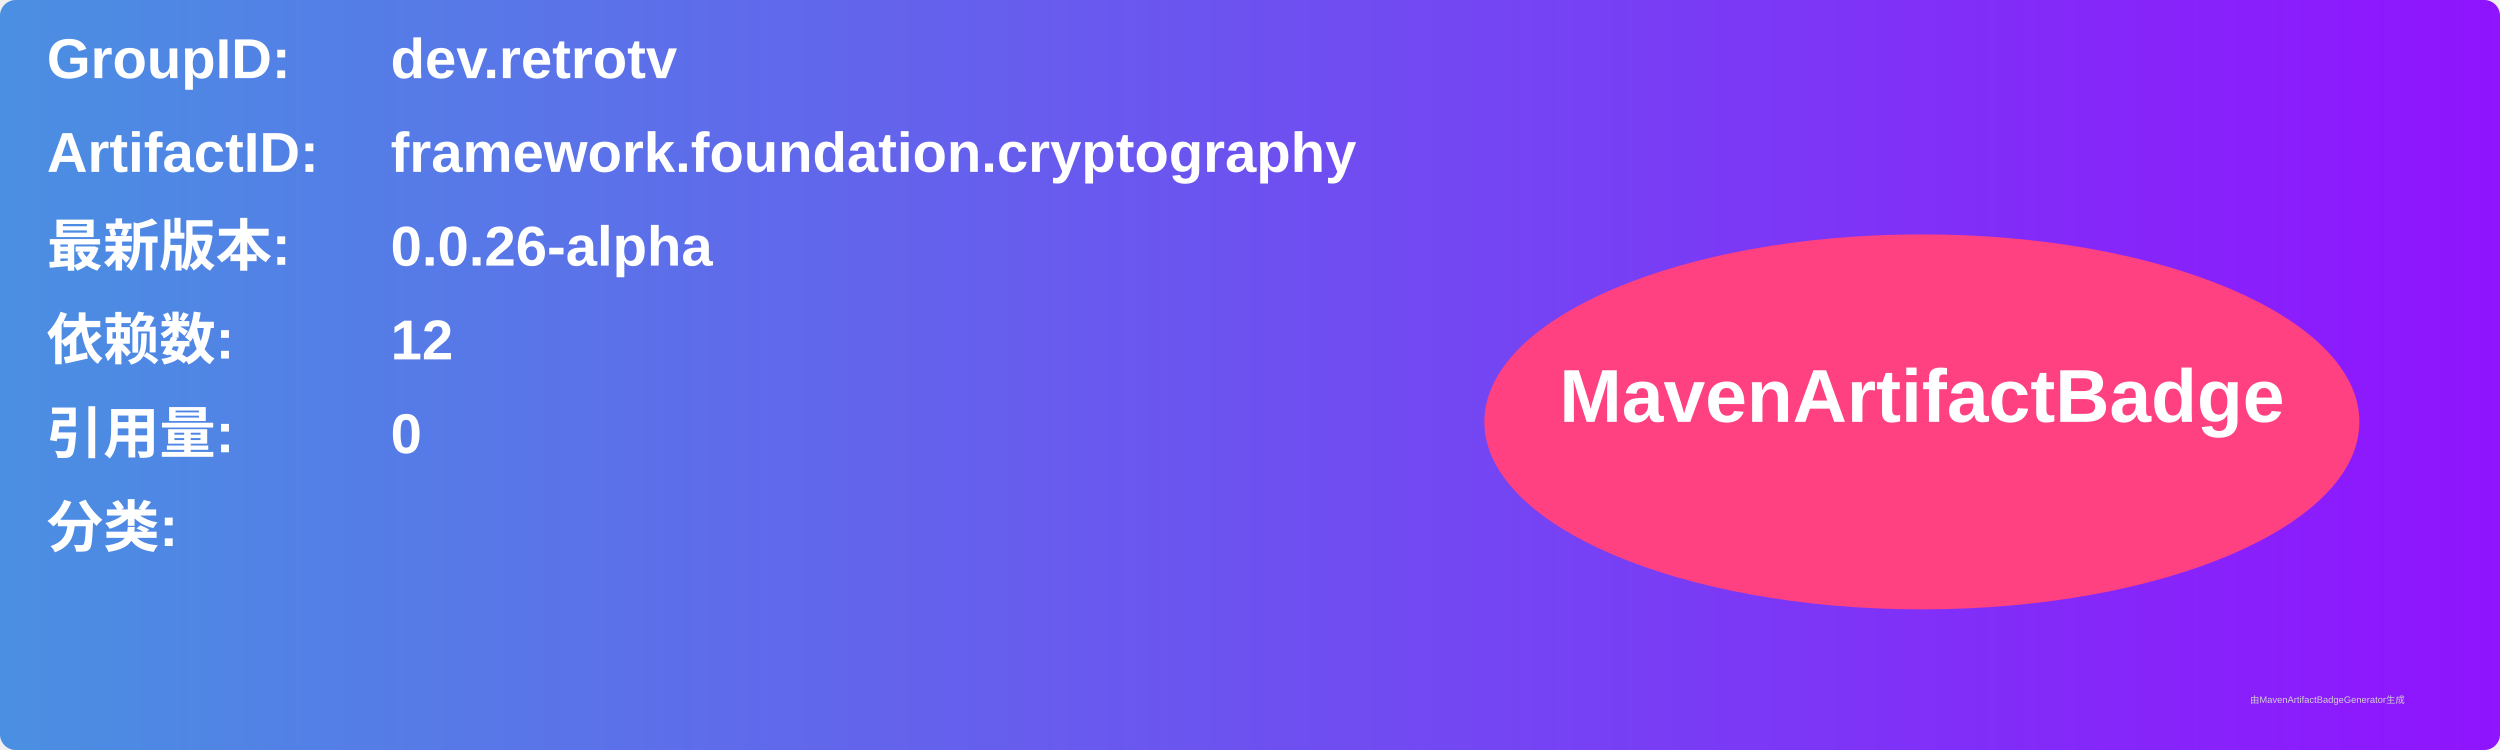
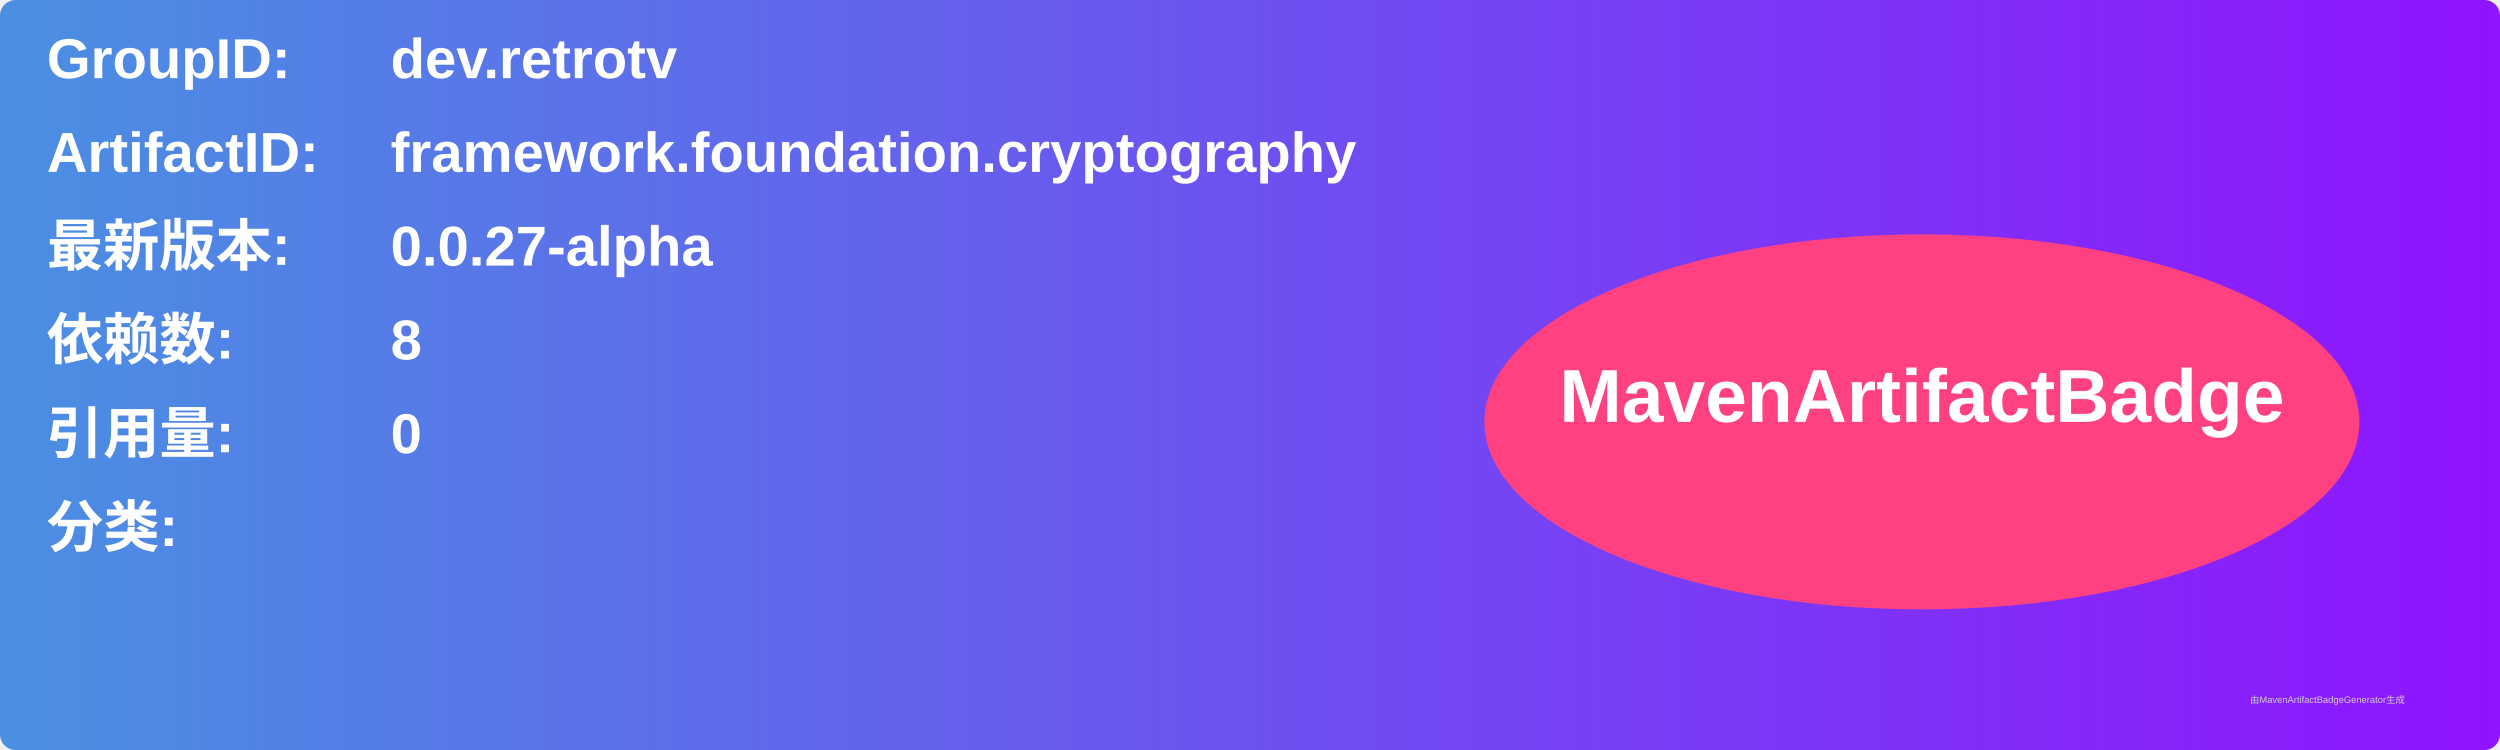
<svg xmlns="http://www.w3.org/2000/svg" width="800" height="240" viewBox="0 0 800 240">
  <linearGradient id="grad" x1="0%" y1="0%" x2="100%" y2="0%">
    <stop offset="0%" stop-color="#4a90e2" />
    <stop offset="100%" stop-color="#9013fe" />
  </linearGradient>
  <rect width="100%" height="100%" rx="5" ry="5" fill="url(#grad)" />
  <g transform="translate(15, 15)">
    <text x="0" y="10" font-family="Arial" font-size="18" fill="white" font-weight="bold" width="260">GroupID:</text>
    <text x="110" y="10" font-family="Arial" font-size="18" fill="white" font-weight="bold" width="460">dev.retrotv</text>
    <text x="0" y="40" font-family="Arial" font-size="18" fill="white" font-weight="bold" width="260">ArtifactID:</text>
    <text x="110" y="40" font-family="Arial" font-size="18" fill="white" font-weight="bold" width="460">framework.foundation.cryptography</text>
    <text x="0" y="70" font-family="Arial" font-size="18" fill="white" font-weight="bold">最新版本:</text>
    <text x="110" y="70" font-family="Arial" font-size="18" fill="white" font-weight="bold">
-       <tspan font-weight="bold">0.0.26-alpha</tspan>
+       <tspan font-weight="bold">0.0.27-alpha</tspan>
    </text>
    <text x="0" y="100" font-family="Arial" font-size="18" fill="white" font-weight="bold">依赖数: </text>
    <text x="110" y="100" font-family="Arial" font-size="18" fill="white">
-       <tspan font-weight="bold">12</tspan>
+       <tspan font-weight="bold">8</tspan>
    </text>
    <text x="0" y="130" font-family="Arial" font-size="18" fill="white" font-weight="bold">引用量: </text>
    <text x="110" y="130" font-family="Arial" font-size="18" fill="white">
      <tspan font-weight="bold">0</tspan>
    </text>
    <text x="0" y="160" font-family="Arial" font-size="18" fill="white" font-weight="bold">分类:</text>
    <text x="10" y="190" font-family="Arial" font-size="10" fill="white">
      <tspan font-weight="bold" />
    </text>
    <ellipse cx="600" cy="120" rx="140" ry="60" fill="#ff4081" />
    <text x="600" y="120" text-anchor="middle" font-family="Arial" font-size="24" fill="white" font-weight="bold">MavenArtifactBadge</text>
  </g>
  <text x="720" y="225" font-family="Arial" font-size="3" fill="#d0d0d0">由MavenArtifactBadgeGenerator生成</text>
</svg>
